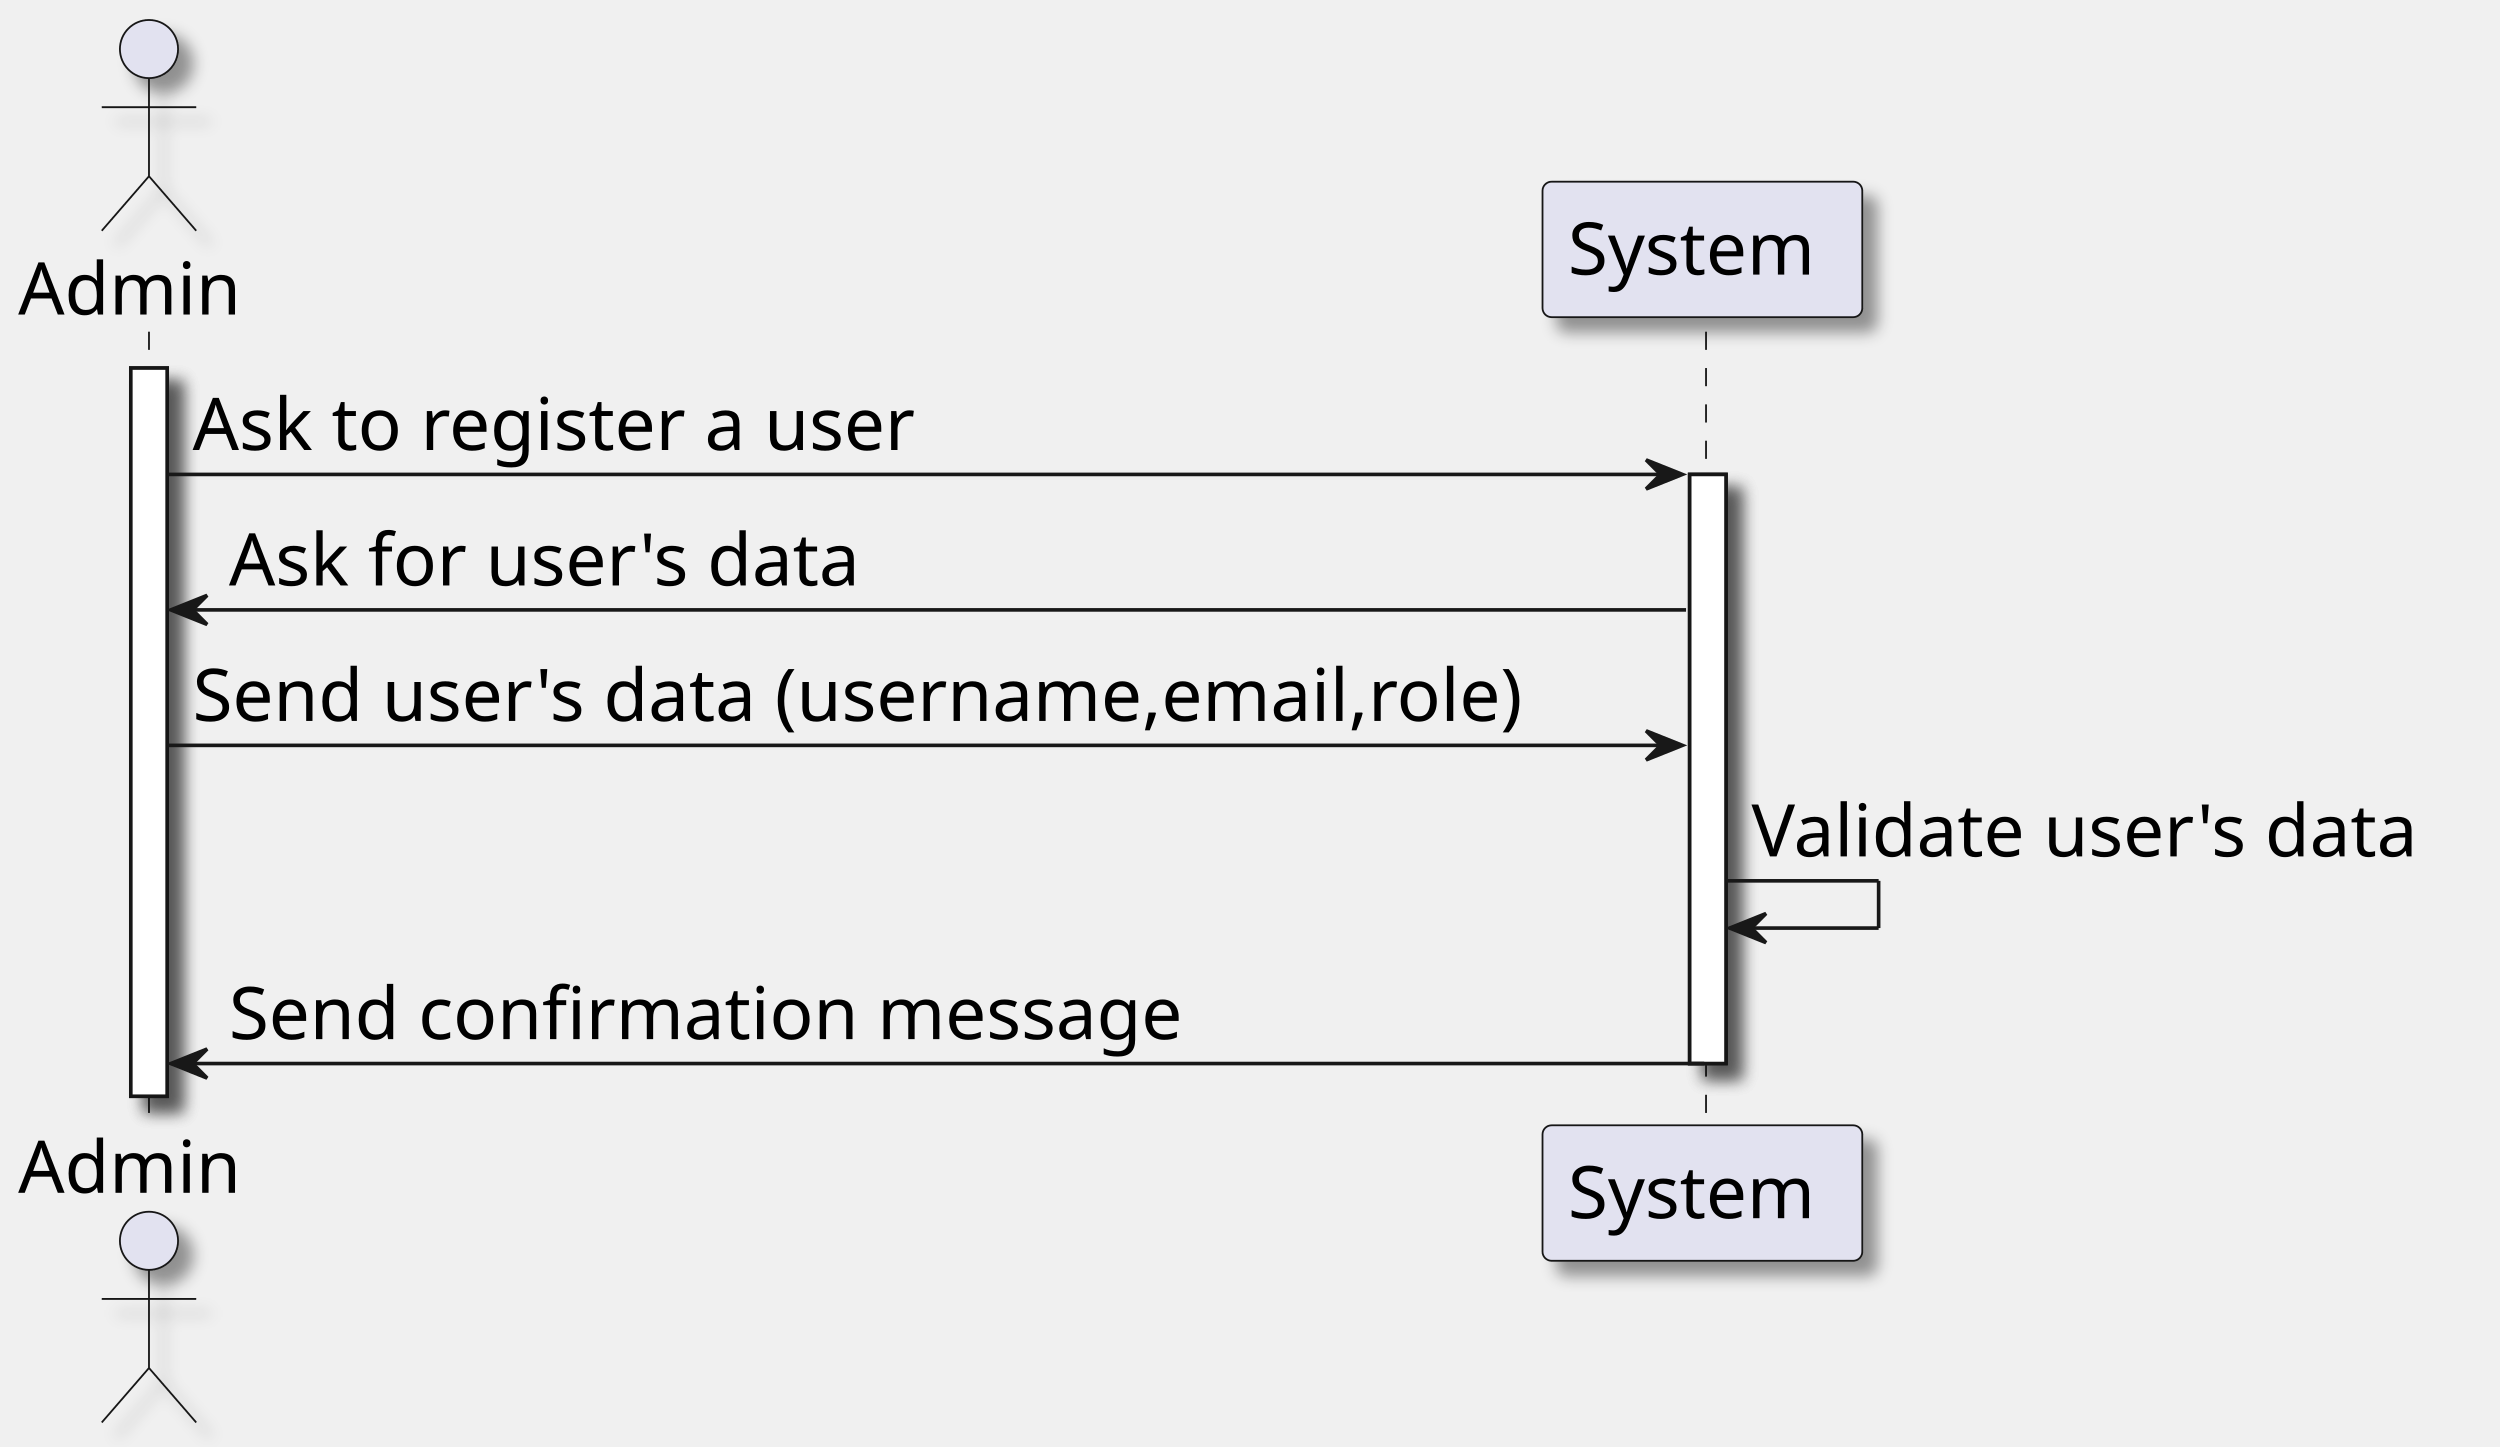
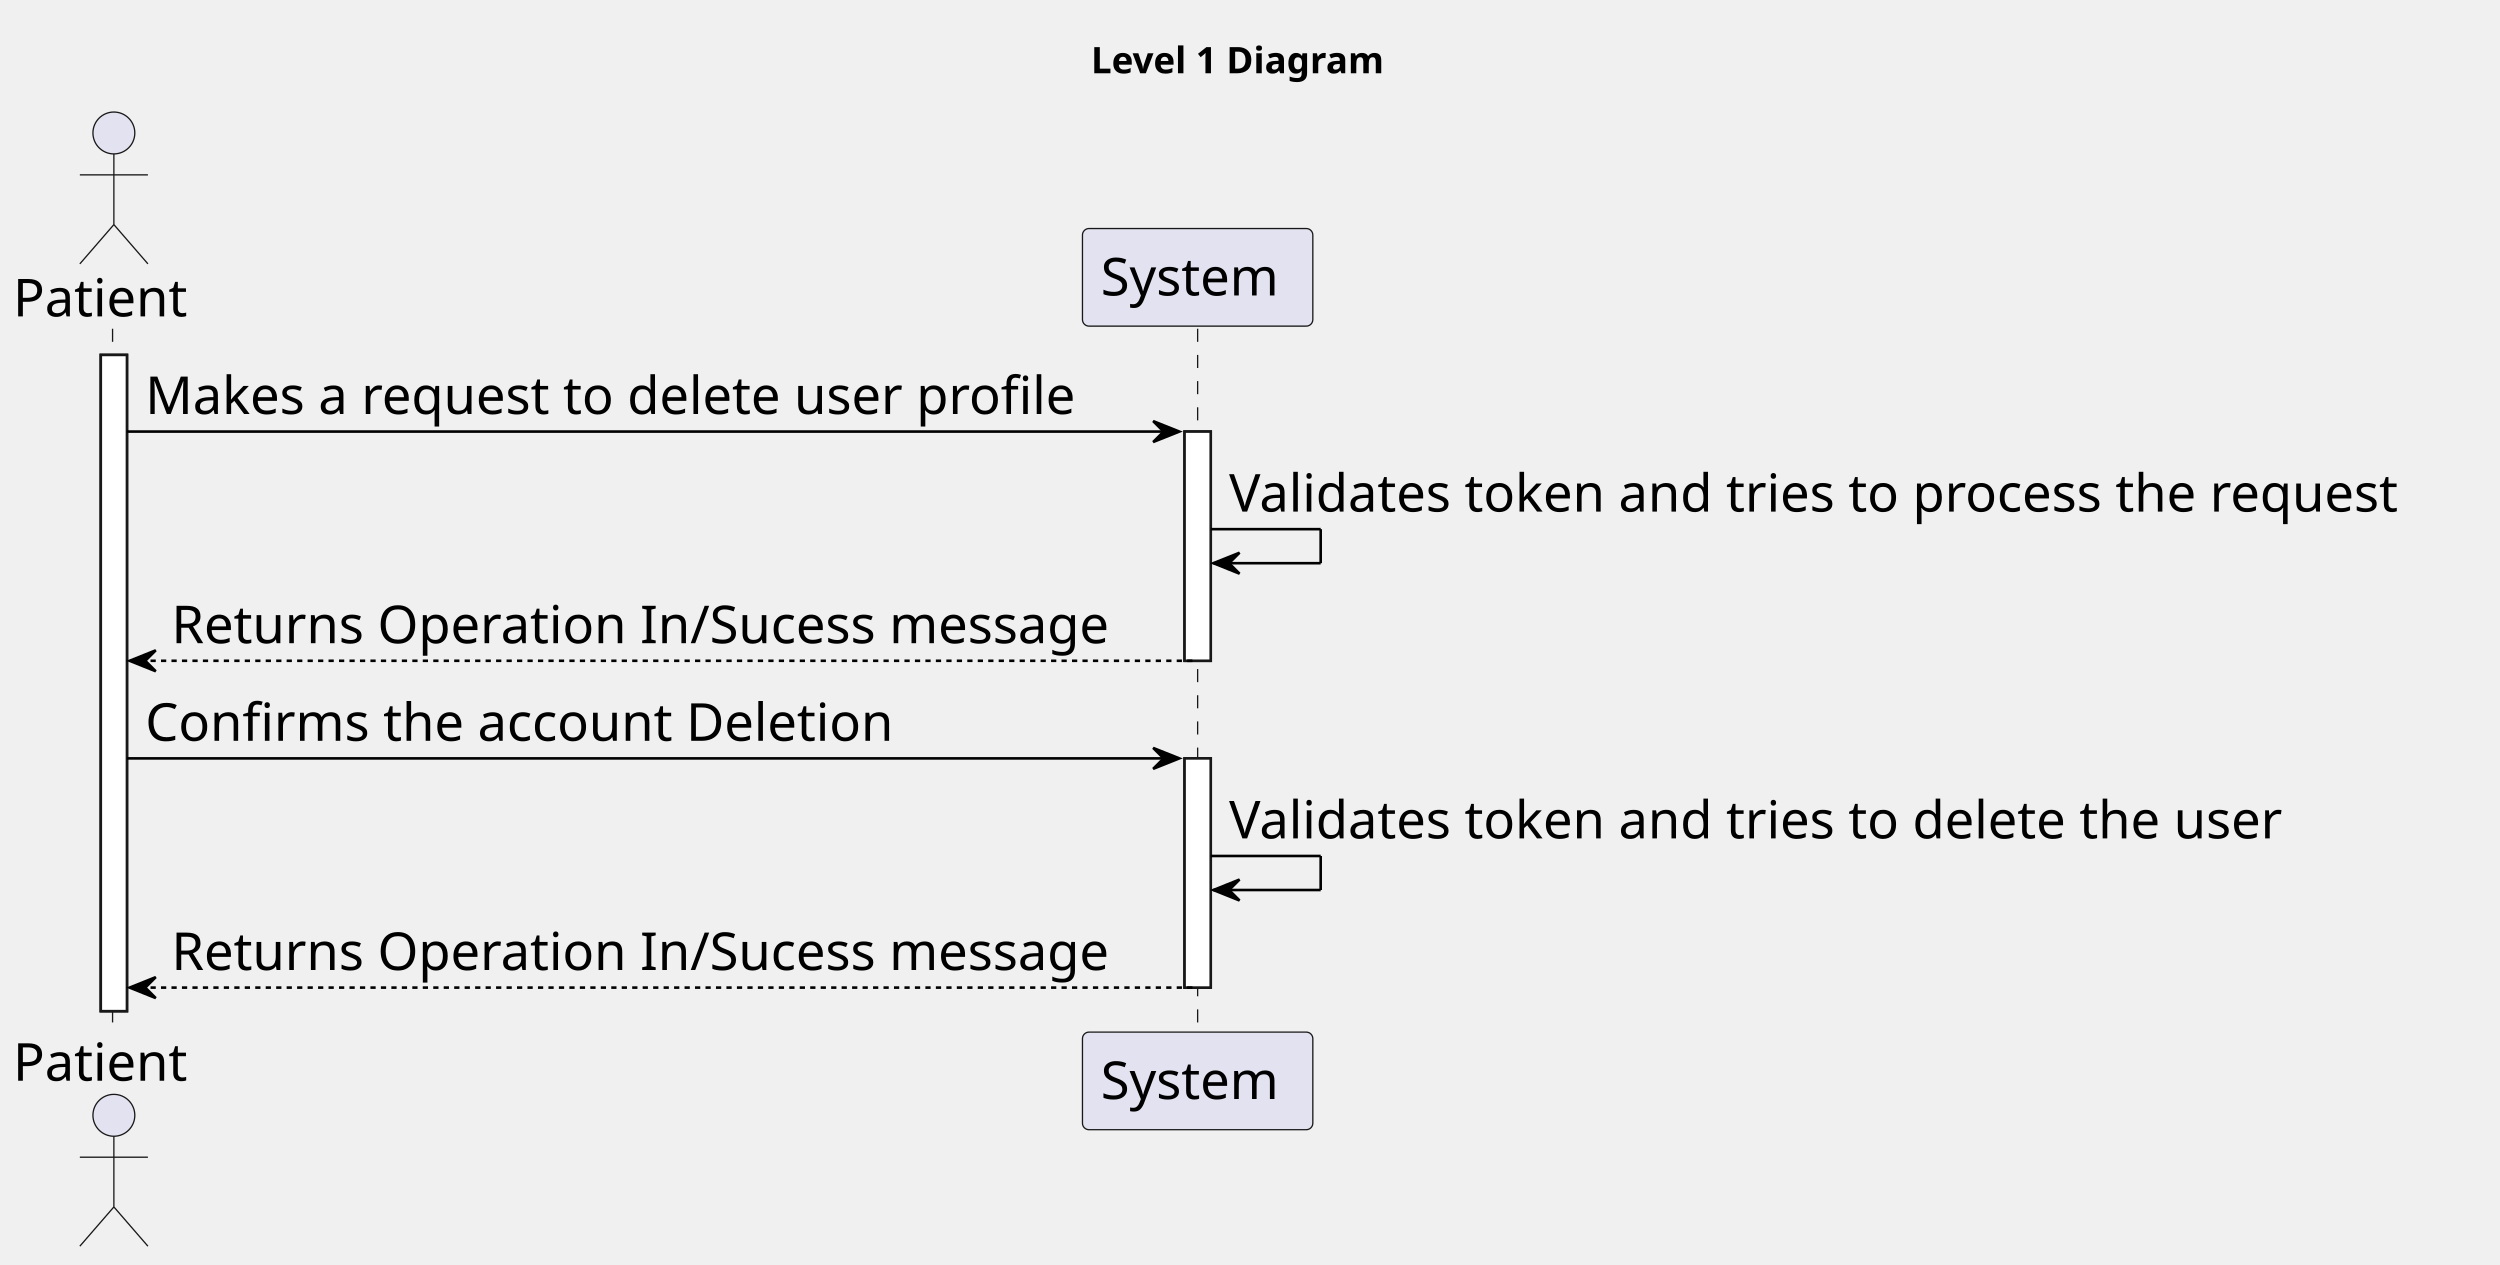
- <svg xmlns="http://www.w3.org/2000/svg" contentStyleType="text/css" height="398px" preserveAspectRatio="none" style="width:688px;height:398px;background:#FFFFFF;" version="1.1" viewBox="0 0 688 398" width="688px" zoomAndPan="magnify">
-   <defs>
-     <filter height="300%" id="fgqt47kd9s6yv" width="300%" x="-1" y="-1">
-       <feGaussianBlur result="blurOut" stdDeviation="2.0" />
-       <feColorMatrix in="blurOut" result="blurOut2" type="matrix" values="0 0 0 0 0 0 0 0 0 0 0 0 0 0 0 0 0 0 .4 0" />
-       <feOffset dx="4.0" dy="4.0" in="blurOut2" result="blurOut3" />
-       <feBlend in="SourceGraphic" in2="blurOut3" mode="normal" />
-     </filter>
-   </defs>
+ <svg xmlns="http://www.w3.org/2000/svg" contentStyleType="text/css" height="483px" preserveAspectRatio="none" style="width:955px;height:483px;background:#FFFFFF;" version="1.1" viewBox="0 0 955 483" width="955px" zoomAndPan="magnify">
+   <defs />
  <g>
-     <rect fill="#FFFFFF" filter="url(#fgqt47kd9s6yv)" height="200.406" style="stroke:#181818;stroke-width:1.0;" width="10" x="36" y="101.281" />
-     <rect fill="#FFFFFF" filter="url(#fgqt47kd9s6yv)" height="162.125" style="stroke:#181818;stroke-width:1.0;" width="10" x="465" y="130.562" />
-     <line style="stroke:#181818;stroke-width:0.5;stroke-dasharray:5.0,5.0;" x1="41" x2="41" y1="91.281" y2="310.688" />
-     <line style="stroke:#181818;stroke-width:0.5;stroke-dasharray:5.0,5.0;" x1="469.5" x2="469.5" y1="91.281" y2="310.688" />
-     <text fill="#000000" font-family="FG Virgil" font-size="20" lengthAdjust="spacing" textLength="66" x="5" y="86.564">Admin</text>
-     <ellipse cx="41" cy="13.5" fill="#E2E2F0" filter="url(#fgqt47kd9s6yv)" rx="8" ry="8" style="stroke:#181818;stroke-width:0.5;" />
-     <path d="M41,21.5 L41,48.5 M28,29.5 L54,29.5 M41,48.5 L28,63.5 M41,48.5 L54,63.5 " fill="none" filter="url(#fgqt47kd9s6yv)" style="stroke:#181818;stroke-width:0.5;" />
-     <text fill="#000000" font-family="FG Virgil" font-size="20" lengthAdjust="spacing" textLength="66" x="5" y="328.252">Admin</text>
-     <ellipse cx="41" cy="341.469" fill="#E2E2F0" filter="url(#fgqt47kd9s6yv)" rx="8" ry="8" style="stroke:#181818;stroke-width:0.5;" />
-     <path d="M41,349.469 L41,376.469 M28,357.469 L54,357.469 M41,376.469 L28,391.469 M41,376.469 L54,391.469 " fill="none" filter="url(#fgqt47kd9s6yv)" style="stroke:#181818;stroke-width:0.5;" />
-     <rect fill="#E2E2F0" filter="url(#fgqt47kd9s6yv)" height="37.281" rx="2.5" ry="2.5" style="stroke:#181818;stroke-width:0.5;" width="88" x="424.5" y="50" />
-     <text fill="#000000" font-family="FG Virgil" font-size="20" lengthAdjust="spacing" textLength="74" x="431.5" y="75.564">System</text>
-     <rect fill="#E2E2F0" filter="url(#fgqt47kd9s6yv)" height="37.281" rx="2.5" ry="2.5" style="stroke:#181818;stroke-width:0.5;" width="88" x="424.5" y="309.688" />
-     <text fill="#000000" font-family="FG Virgil" font-size="20" lengthAdjust="spacing" textLength="74" x="431.5" y="335.252">System</text>
-     <rect fill="#FFFFFF" filter="url(#fgqt47kd9s6yv)" height="200.406" style="stroke:#181818;stroke-width:1.0;" width="10" x="36" y="101.281" />
-     <rect fill="#FFFFFF" filter="url(#fgqt47kd9s6yv)" height="162.125" style="stroke:#181818;stroke-width:1.0;" width="10" x="465" y="130.562" />
-     <polygon fill="#181818" points="453,126.562,463,130.562,453,134.562,457,130.562" style="stroke:#181818;stroke-width:1.0;" />
-     <line style="stroke:#181818;stroke-width:1.0;" x1="46" x2="459" y1="130.562" y2="130.562" />
-     <text fill="#000000" font-family="FG Virgil" font-size="20" lengthAdjust="spacing" textLength="212" x="53" y="123.846">Ask to register a user</text>
-     <polygon fill="#181818" points="57,163.844,47,167.844,57,171.844,53,167.844" style="stroke:#181818;stroke-width:1.0;" />
-     <line style="stroke:#181818;stroke-width:1.0;" x1="51" x2="464" y1="167.844" y2="167.844" />
-     <text fill="#000000" font-family="FG Virgil" font-size="20" lengthAdjust="spacing" textLength="185" x="63" y="161.127">Ask for user's data</text>
-     <polygon fill="#181818" points="453,201.125,463,205.125,453,209.125,457,205.125" style="stroke:#181818;stroke-width:1.0;" />
-     <line style="stroke:#181818;stroke-width:1.0;" x1="46" x2="459" y1="205.125" y2="205.125" />
-     <text fill="#000000" font-family="FG Virgil" font-size="20" lengthAdjust="spacing" textLength="395" x="53" y="198.408">Send user's data (username,email,role)</text>
-     <line style="stroke:#181818;stroke-width:1.0;" x1="475" x2="517" y1="242.406" y2="242.406" />
-     <line style="stroke:#181818;stroke-width:1.0;" x1="517" x2="517" y1="242.406" y2="255.406" />
-     <line style="stroke:#181818;stroke-width:1.0;" x1="476" x2="517" y1="255.406" y2="255.406" />
-     <polygon fill="#181818" points="486,251.406,476,255.406,486,259.406,482,255.406" style="stroke:#181818;stroke-width:1.0;" />
-     <text fill="#000000" font-family="FG Virgil" font-size="20" lengthAdjust="spacing" textLength="199" x="482" y="235.69">Validate user's data</text>
-     <polygon fill="#181818" points="57,288.688,47,292.688,57,296.688,53,292.688" style="stroke:#181818;stroke-width:1.0;" />
-     <line style="stroke:#181818;stroke-width:1.0;" x1="51" x2="469" y1="292.688" y2="292.688" />
-     <text fill="#000000" font-family="FG Virgil" font-size="20" lengthAdjust="spacing" textLength="280" x="63" y="285.971">Send confirmation message</text>
+     <text fill="#000000" font-family="sans-serif" font-size="14" font-weight="bold" lengthAdjust="spacing" textLength="126" x="416.75" y="27.995">Level 1 Diagram</text>
+     <rect fill="#FFFFFF" height="250.688" style="stroke:#181818;stroke-width:1.0;" width="10" x="38.5" y="135.578" />
+     <rect fill="#FFFFFF" height="87.562" style="stroke:#181818;stroke-width:1.0;" width="10" x="452.5" y="164.859" />
+     <rect fill="#FFFFFF" height="87.562" style="stroke:#181818;stroke-width:1.0;" width="10" x="452.5" y="289.703" />
+     <line style="stroke:#181818;stroke-width:0.5;stroke-dasharray:5.0,5.0;" x1="43" x2="43" y1="125.578" y2="395.266" />
+     <line style="stroke:#181818;stroke-width:0.5;stroke-dasharray:5.0,5.0;" x1="457.5" x2="457.5" y1="125.578" y2="395.266" />
+     <text fill="#000000" font-family="sans-serif" font-size="20" lengthAdjust="spacing" textLength="71" x="5" y="120.861">Patient</text>
+     <ellipse cx="43.5" cy="50.797" fill="#E2E2F0" rx="8" ry="8" style="stroke:#181818;stroke-width:0.5;" />
+     <path d="M43.5,58.797 L43.5,85.797 M30.5,66.797 L56.5,66.797 M43.5,85.797 L30.5,100.797 M43.5,85.797 L56.5,100.797 " fill="none" style="stroke:#181818;stroke-width:0.5;" />
+     <text fill="#000000" font-family="sans-serif" font-size="20" lengthAdjust="spacing" textLength="71" x="5" y="412.83">Patient</text>
+     <ellipse cx="43.5" cy="426.047" fill="#E2E2F0" rx="8" ry="8" style="stroke:#181818;stroke-width:0.5;" />
+     <path d="M43.5,434.047 L43.5,461.047 M30.5,442.047 L56.5,442.047 M43.5,461.047 L30.5,476.047 M43.5,461.047 L56.5,476.047 " fill="none" style="stroke:#181818;stroke-width:0.5;" />
+     <rect fill="#E2E2F0" height="37.281" rx="2.5" ry="2.5" style="stroke:#181818;stroke-width:0.5;" width="88" x="413.5" y="87.297" />
+     <text fill="#000000" font-family="sans-serif" font-size="20" lengthAdjust="spacing" textLength="74" x="420.5" y="112.861">System</text>
+     <rect fill="#E2E2F0" height="37.281" rx="2.5" ry="2.5" style="stroke:#181818;stroke-width:0.5;" width="88" x="413.5" y="394.266" />
+     <text fill="#000000" font-family="sans-serif" font-size="20" lengthAdjust="spacing" textLength="74" x="420.5" y="419.83">System</text>
+     <rect fill="#FFFFFF" height="250.688" style="stroke:#181818;stroke-width:1.0;" width="10" x="38.5" y="135.578" />
+     <rect fill="#FFFFFF" height="87.562" style="stroke:#181818;stroke-width:1.0;" width="10" x="452.5" y="164.859" />
+     <rect fill="#FFFFFF" height="87.562" style="stroke:#181818;stroke-width:1.0;" width="10" x="452.5" y="289.703" />
+     <polygon fill="#000000" points="440.5,160.859,450.5,164.859,440.5,168.859,444.5,164.859" style="stroke:#000000;stroke-width:1.0;" />
+     <line style="stroke:#000000;stroke-width:1.0;" x1="48.5" x2="446.5" y1="164.859" y2="164.859" />
+     <text fill="#000000" font-family="sans-serif" font-size="20" lengthAdjust="spacing" textLength="377" x="55.5" y="158.143">Makes a request to delete user profile</text>
+     <line style="stroke:#000000;stroke-width:1.0;" x1="462.5" x2="504.5" y1="202.141" y2="202.141" />
+     <line style="stroke:#000000;stroke-width:1.0;" x1="504.5" x2="504.5" y1="202.141" y2="215.141" />
+     <line style="stroke:#000000;stroke-width:1.0;" x1="463.5" x2="504.5" y1="215.141" y2="215.141" />
+     <polygon fill="#000000" points="473.5,211.141,463.5,215.141,473.5,219.141,469.5,215.141" style="stroke:#000000;stroke-width:1.0;" />
+     <text fill="#000000" font-family="sans-serif" font-size="20" lengthAdjust="spacing" textLength="479" x="469.5" y="195.424">Validates token and tries to process the request</text>
+     <polygon fill="#000000" points="59.5,248.422,49.5,252.422,59.5,256.422,55.5,252.422" style="stroke:#000000;stroke-width:1.0;" />
+     <line style="stroke:#000000;stroke-width:1.0;stroke-dasharray:2.0,2.0;" x1="53.5" x2="456.5" y1="252.422" y2="252.422" />
+     <text fill="#000000" font-family="sans-serif" font-size="20" lengthAdjust="spacing" textLength="380" x="65.5" y="245.705">Returns Operation In/Sucess message</text>
+     <polygon fill="#000000" points="440.5,285.703,450.5,289.703,440.5,293.703,444.5,289.703" style="stroke:#000000;stroke-width:1.0;" />
+     <line style="stroke:#000000;stroke-width:1.0;" x1="48.5" x2="446.5" y1="289.703" y2="289.703" />
+     <text fill="#000000" font-family="sans-serif" font-size="20" lengthAdjust="spacing" textLength="305" x="55.5" y="282.986">Confirms the account Deletion</text>
+     <line style="stroke:#000000;stroke-width:1.0;" x1="462.5" x2="504.5" y1="326.984" y2="326.984" />
+     <line style="stroke:#000000;stroke-width:1.0;" x1="504.5" x2="504.5" y1="326.984" y2="339.984" />
+     <line style="stroke:#000000;stroke-width:1.0;" x1="463.5" x2="504.5" y1="339.984" y2="339.984" />
+     <polygon fill="#000000" points="473.5,335.984,463.5,339.984,473.5,343.984,469.5,339.984" style="stroke:#000000;stroke-width:1.0;" />
+     <text fill="#000000" font-family="sans-serif" font-size="20" lengthAdjust="spacing" textLength="433" x="469.5" y="320.268">Validates token and tries to delete the user</text>
+     <polygon fill="#000000" points="59.5,373.266,49.5,377.266,59.5,381.266,55.5,377.266" style="stroke:#000000;stroke-width:1.0;" />
+     <line style="stroke:#000000;stroke-width:1.0;stroke-dasharray:2.0,2.0;" x1="53.5" x2="456.5" y1="377.266" y2="377.266" />
+     <text fill="#000000" font-family="sans-serif" font-size="20" lengthAdjust="spacing" textLength="380" x="65.5" y="370.549">Returns Operation In/Sucess message</text>
  </g>
</svg>
